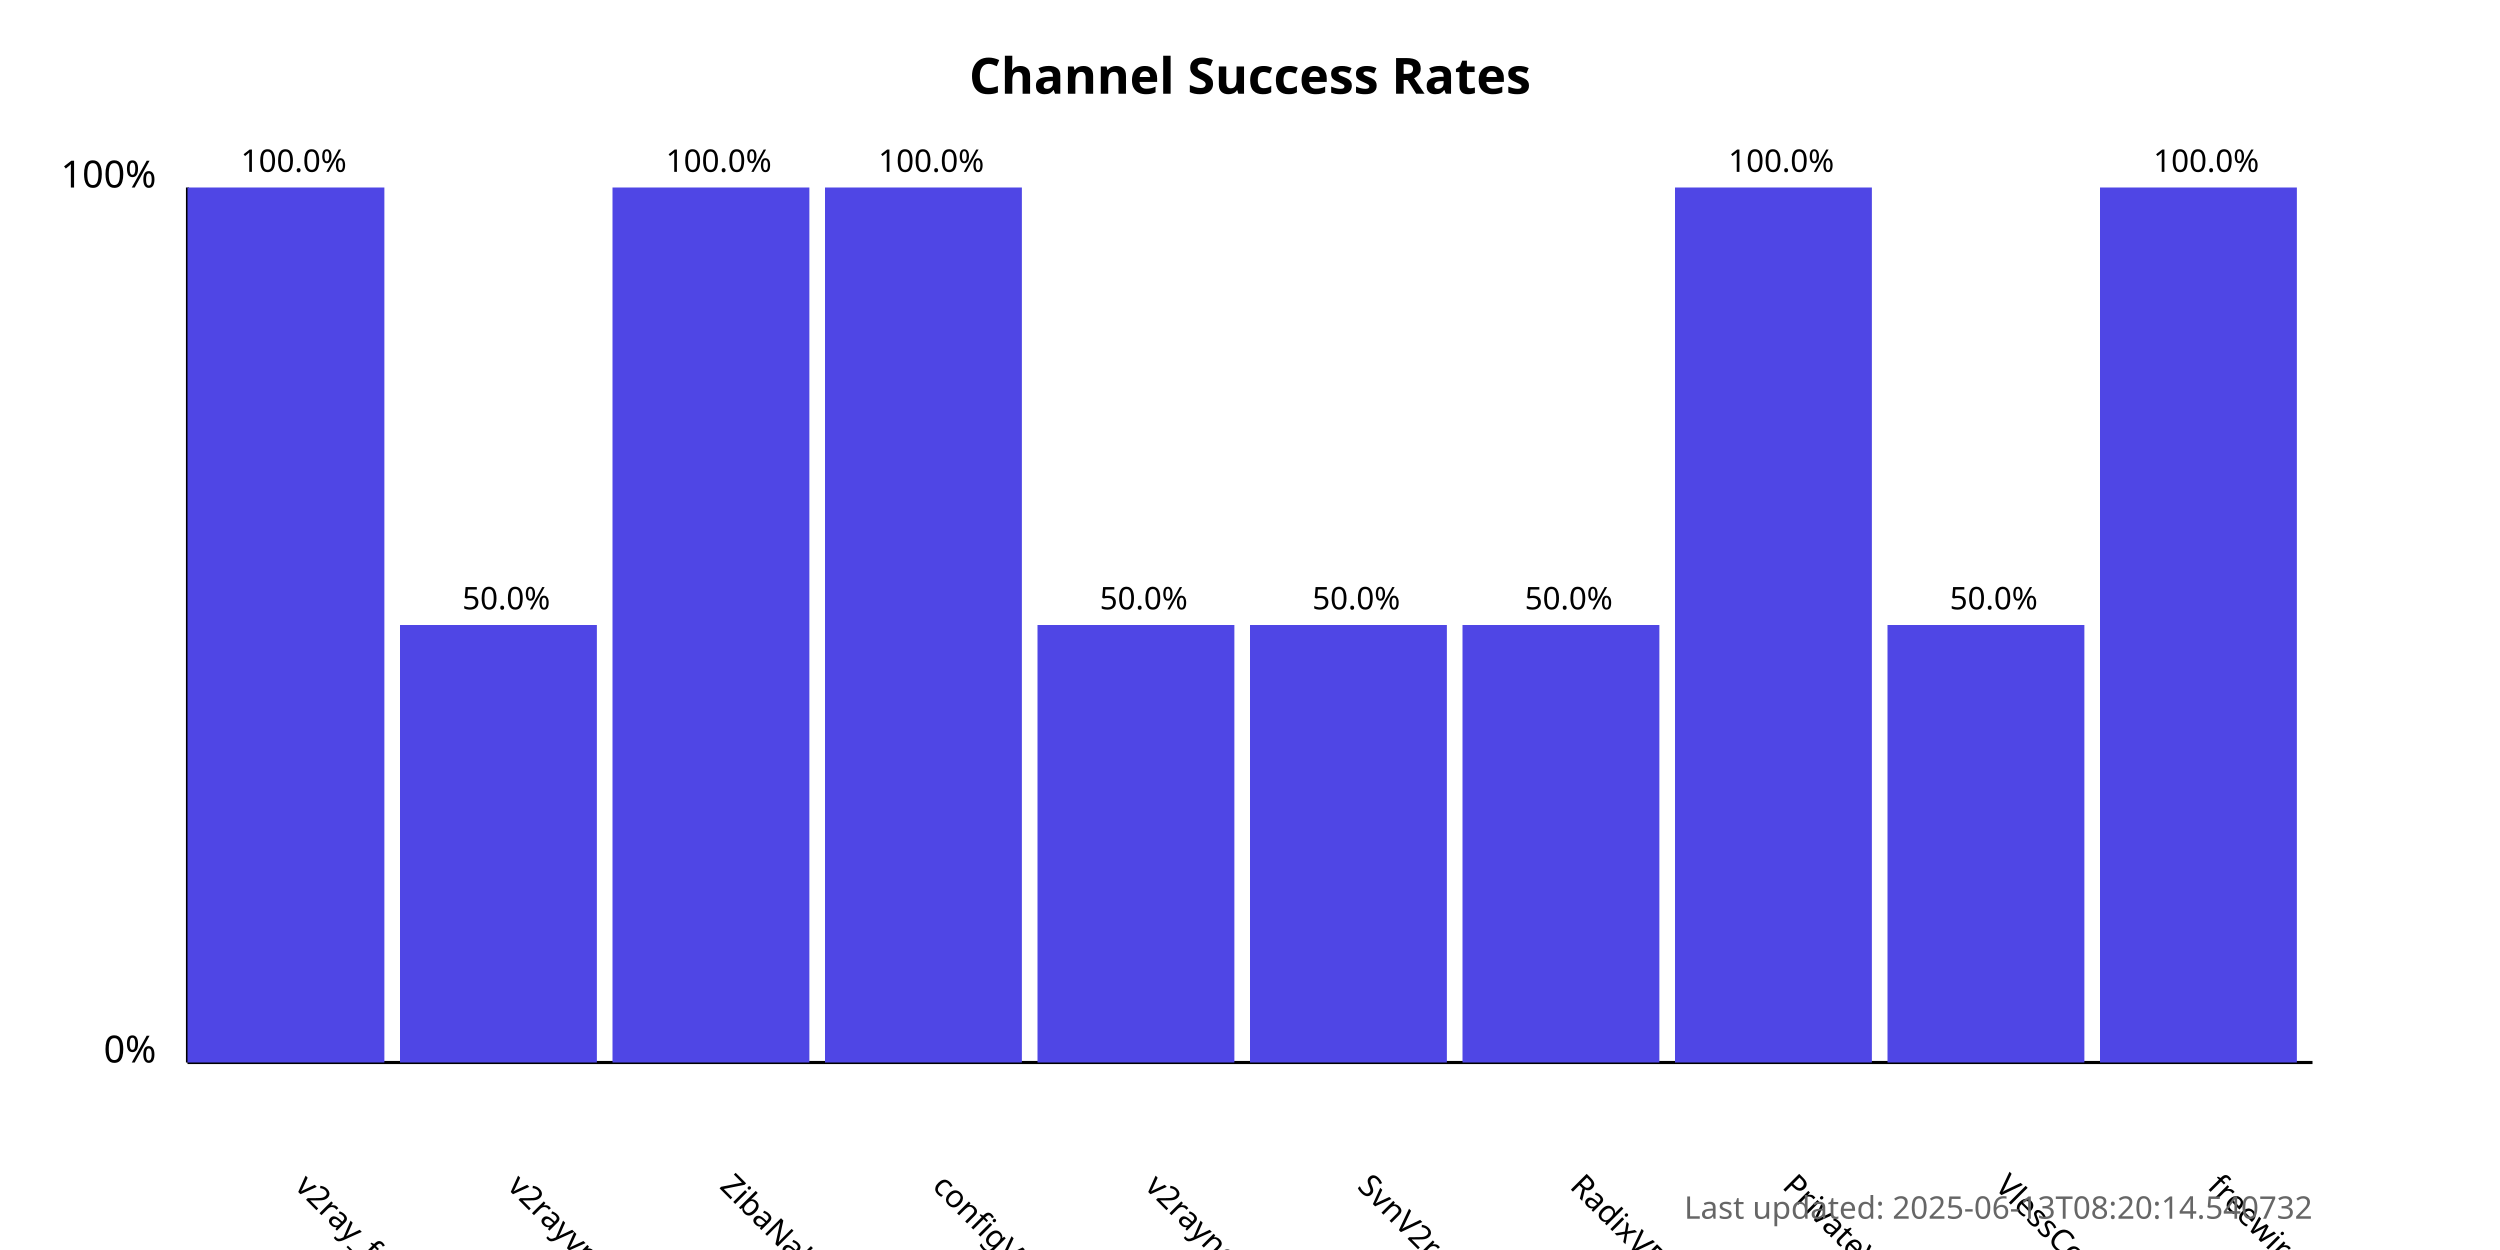
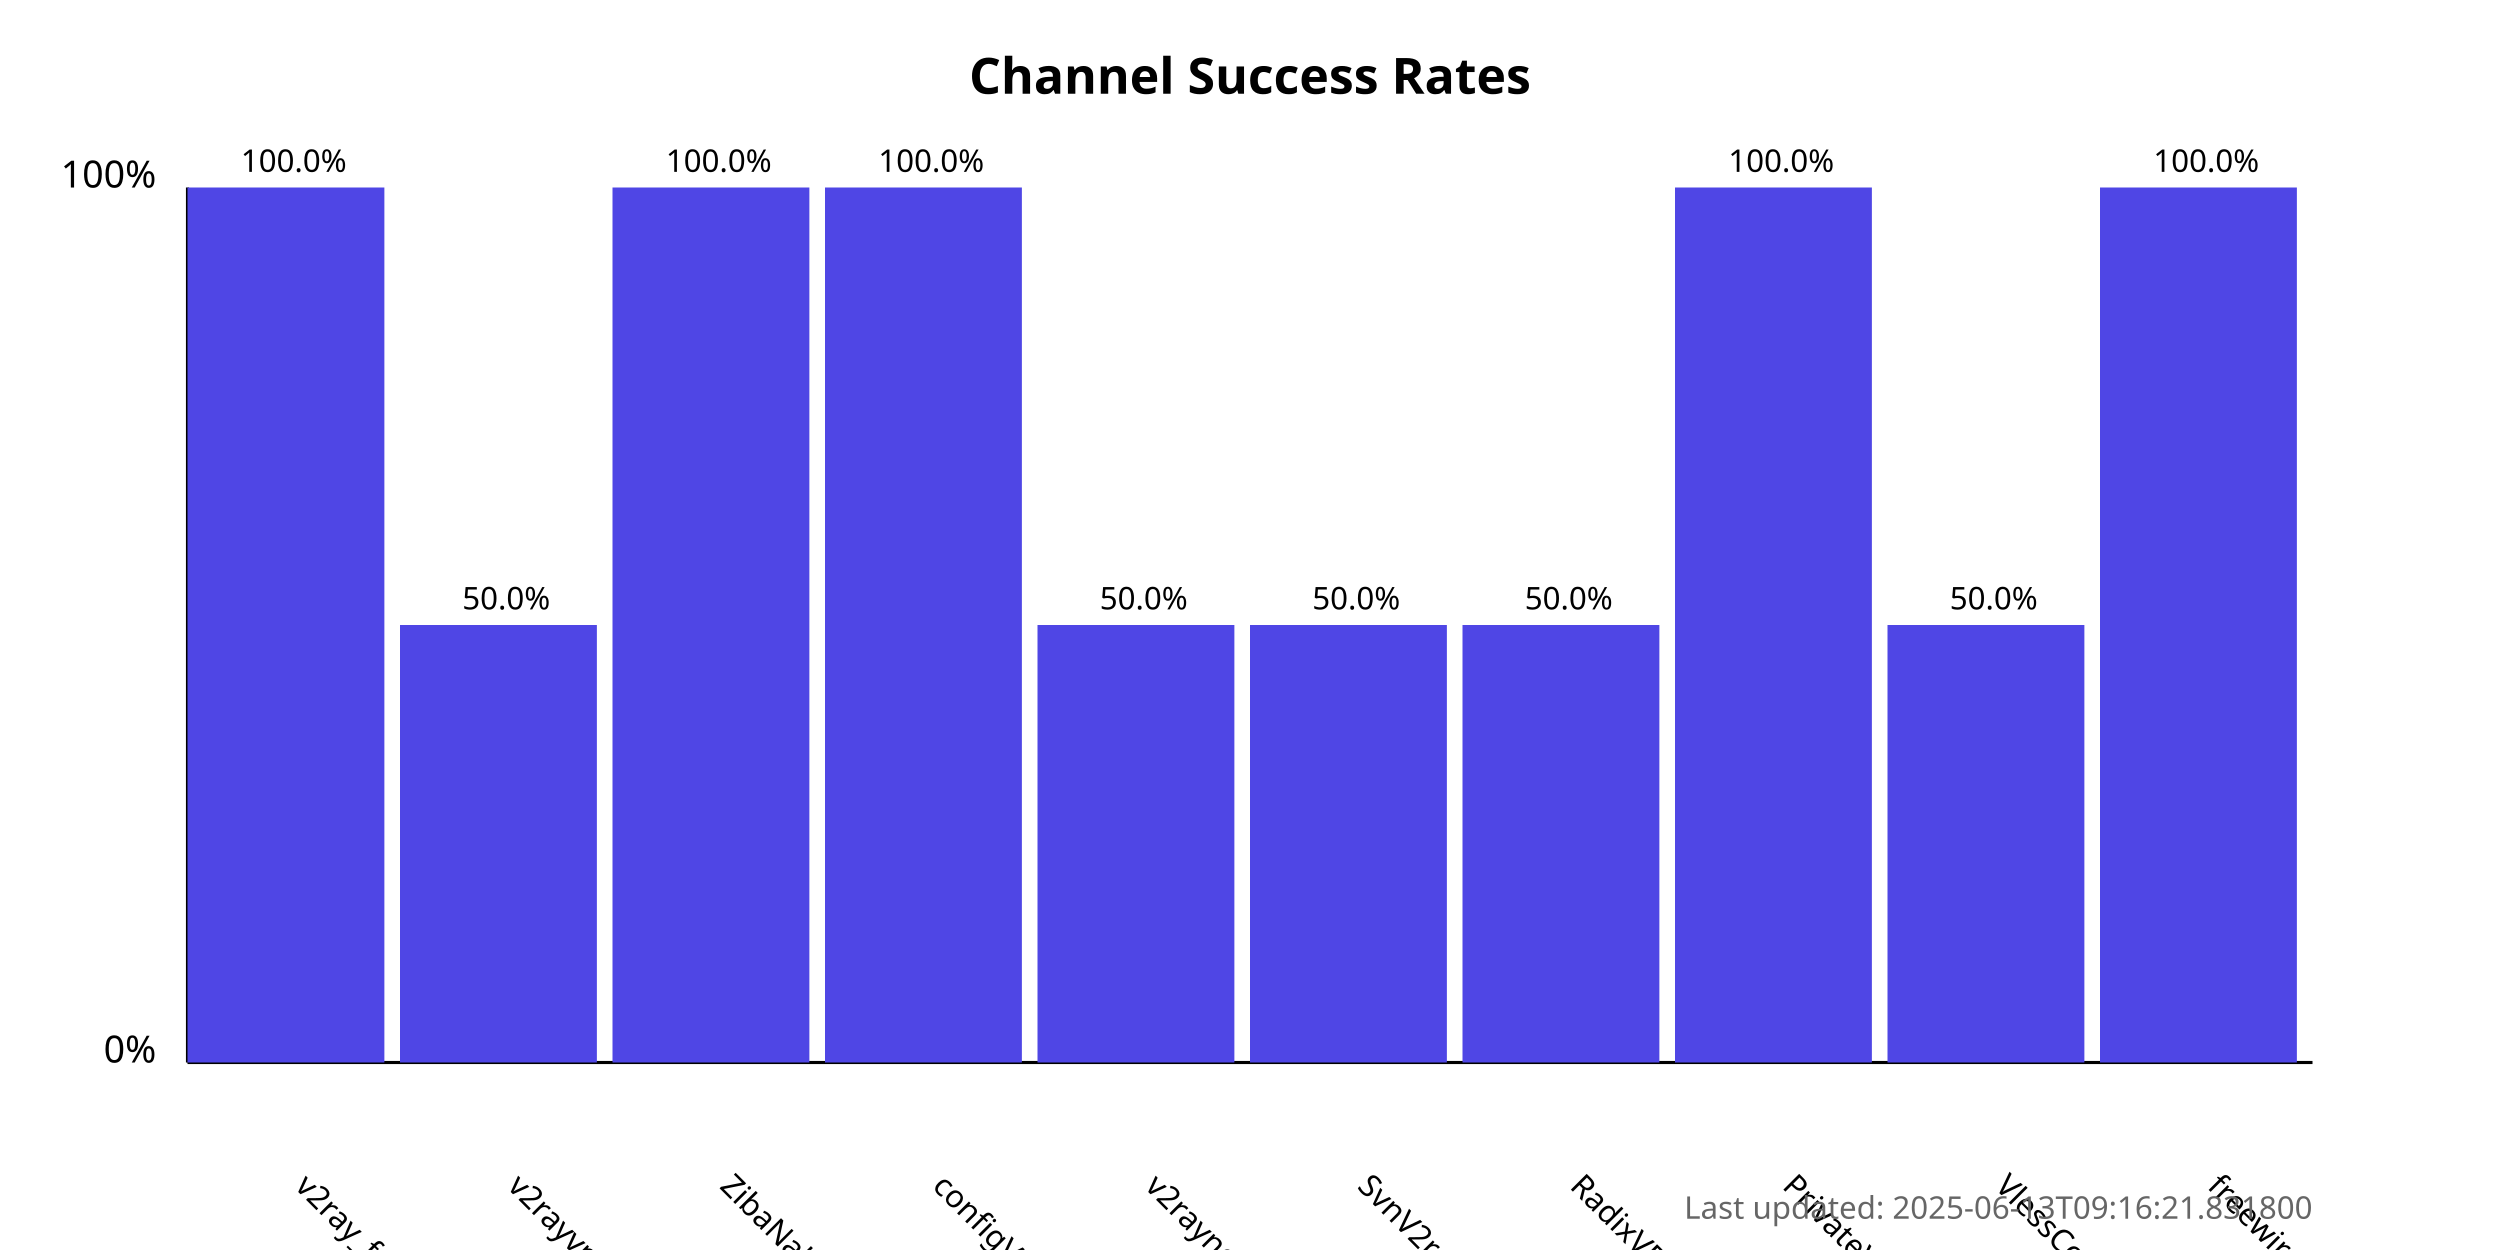
<svg xmlns="http://www.w3.org/2000/svg" width="800" height="400">
  <style>
            .chart-title { font: bold 16px sans-serif; }
            .axis-label { font: 12px sans-serif; }
            .tick-label { font: 10px sans-serif; }
            .bar { fill: #4f46e5; }
            .bar:hover { fill: #6366f1; }
            .timestamp { font: 10px sans-serif; fill: #666; }
        </style>
  <text x="400.0" y="30" text-anchor="middle" class="chart-title">
            Channel Success Rates
        </text>
  <line x1="60" y1="340" x2="60" y2="60" stroke="black" stroke-width="1" />
  <line x1="60" y1="340" x2="740" y2="340" stroke="black" stroke-width="1" />
  <text x="50" y="340" text-anchor="end" class="axis-label">0%</text>
  <text x="50" y="60" text-anchor="end" class="axis-label">100%</text>
  <g>
    <rect x="60" y="60.0" width="63.0" height="280.0" class="bar" />
    <text x="94.0" y="380" transform="rotate(45, 94.0, 380)" text-anchor="start" class="tick-label">
                v2ray_free_conf
            </text>
    <text x="94.0" y="55.0" text-anchor="middle" class="tick-label">
                100.0%
            </text>
  </g>
  <g>
    <rect x="128.0" y="200.0" width="63.0" height="140.0" class="bar" />
    <text x="162.0" y="380" transform="rotate(45, 162.0, 380)" text-anchor="start" class="tick-label">
                v2rayvpno
            </text>
    <text x="162.0" y="195.0" text-anchor="middle" class="tick-label">
                50.0%
            </text>
  </g>
  <g>
    <rect x="196.0" y="60.0" width="63.0" height="280.0" class="bar" />
    <text x="230.0" y="380" transform="rotate(45, 230.0, 380)" text-anchor="start" class="tick-label">
                ZibaNabz
            </text>
    <text x="230.0" y="55.0" text-anchor="middle" class="tick-label">
                100.0%
            </text>
  </g>
  <g>
    <rect x="264.0" y="60.0" width="63.0" height="280.0" class="bar" />
    <text x="298.0" y="380" transform="rotate(45, 298.0, 380)" text-anchor="start" class="tick-label">
                configV2rayForFree
            </text>
    <text x="298.0" y="55.0" text-anchor="middle" class="tick-label">
                100.0%
            </text>
  </g>
  <g>
    <rect x="332.0" y="200.0" width="63.0" height="140.0" class="bar" />
    <text x="366.0" y="380" transform="rotate(45, 366.0, 380)" text-anchor="start" class="tick-label">
                v2rayngvpn
            </text>
    <text x="366.0" y="195.0" text-anchor="middle" class="tick-label">
                50.0%
            </text>
  </g>
  <g>
    <rect x="400.0" y="200.0" width="63.0" height="140.0" class="bar" />
    <text x="434.0" y="380" transform="rotate(45, 434.0, 380)" text-anchor="start" class="tick-label">
                SvnV2ray
            </text>
    <text x="434.0" y="195.0" text-anchor="middle" class="tick-label">
                50.0%
            </text>
  </g>
  <g>
    <rect x="468.0" y="200.0" width="63.0" height="140.0" class="bar" />
    <text x="502.0" y="380" transform="rotate(45, 502.0, 380)" text-anchor="start" class="tick-label">
                RadixVPN
            </text>
    <text x="502.0" y="195.0" text-anchor="middle" class="tick-label">
                50.0%
            </text>
  </g>
  <g>
    <rect x="536.0" y="60.0" width="63.0" height="280.0" class="bar" />
    <text x="570.0" y="380" transform="rotate(45, 570.0, 380)" text-anchor="start" class="tick-label">
                PrivateVPNs
            </text>
    <text x="570.0" y="55.0" text-anchor="middle" class="tick-label">
                100.0%
            </text>
  </g>
  <g>
    <rect x="604.0" y="200.0" width="63.0" height="140.0" class="bar" />
    <text x="638.0" y="380" transform="rotate(45, 638.0, 380)" text-anchor="start" class="tick-label">
                VlessConfig
            </text>
    <text x="638.0" y="195.0" text-anchor="middle" class="tick-label">
                50.0%
            </text>
  </g>
  <g>
    <rect x="672.0" y="60.0" width="63.0" height="280.0" class="bar" />
    <text x="706.0" y="380" transform="rotate(45, 706.0, 380)" text-anchor="start" class="tick-label">
                freewireguard
            </text>
    <text x="706.0" y="55.0" text-anchor="middle" class="tick-label">
                100.0%
            </text>
  </g>
  <text x="740" y="390" text-anchor="end" class="timestamp">
-             Last updated: 2025-06-13T08:20:14.540732
+             Last updated: 2025-06-13T09:16:21.831800
        </text>
</svg>
